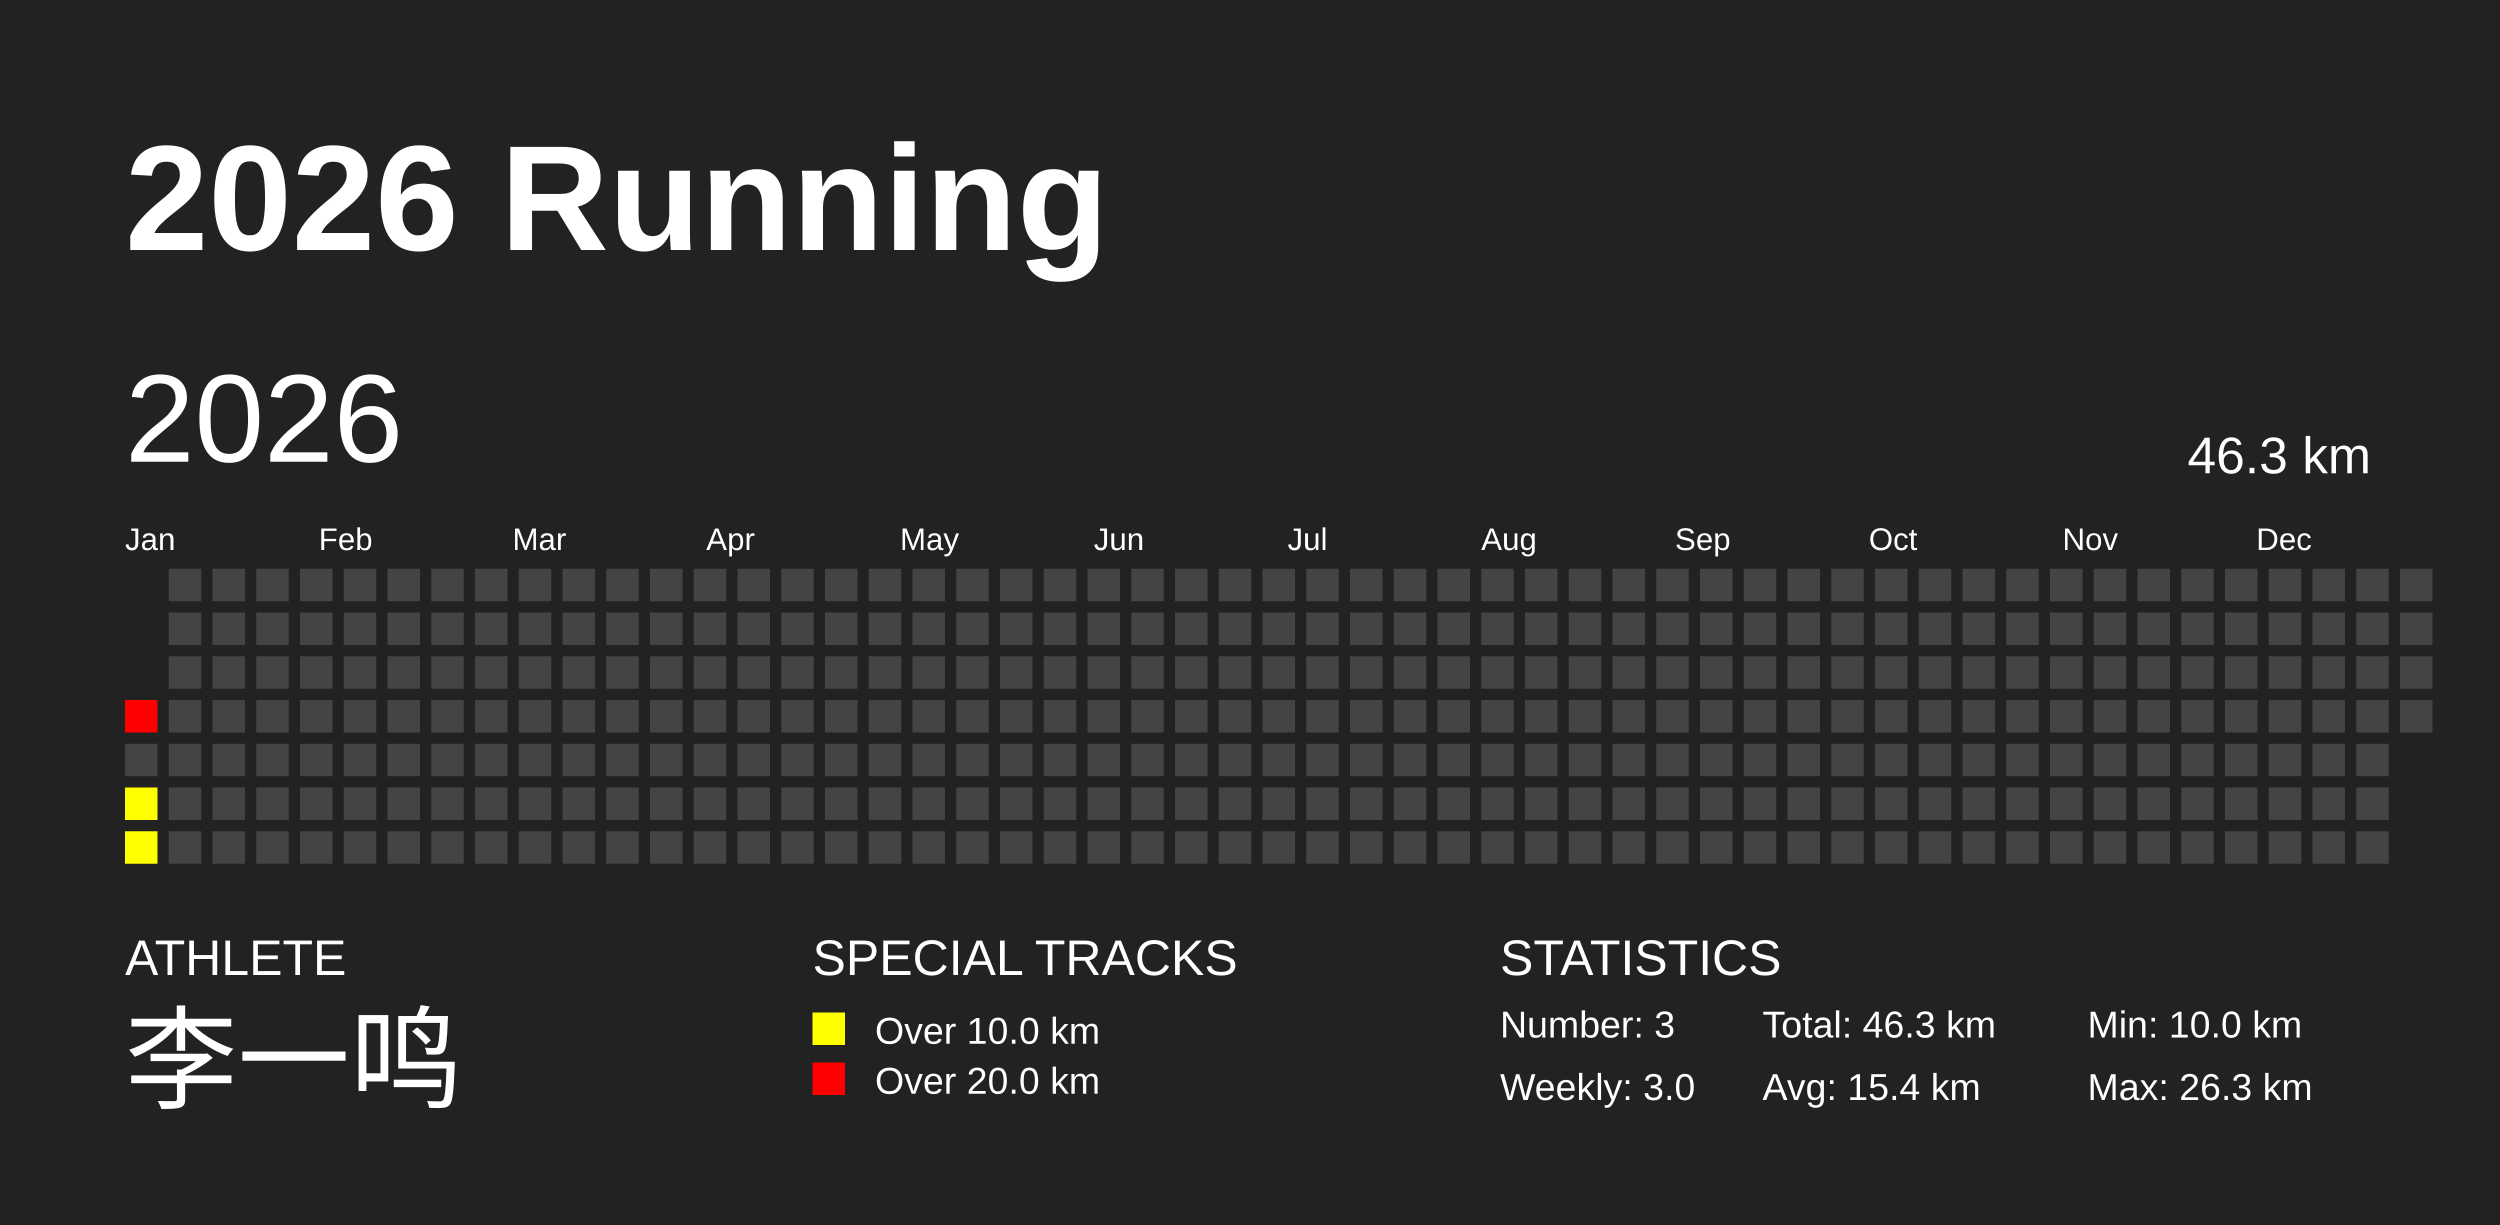
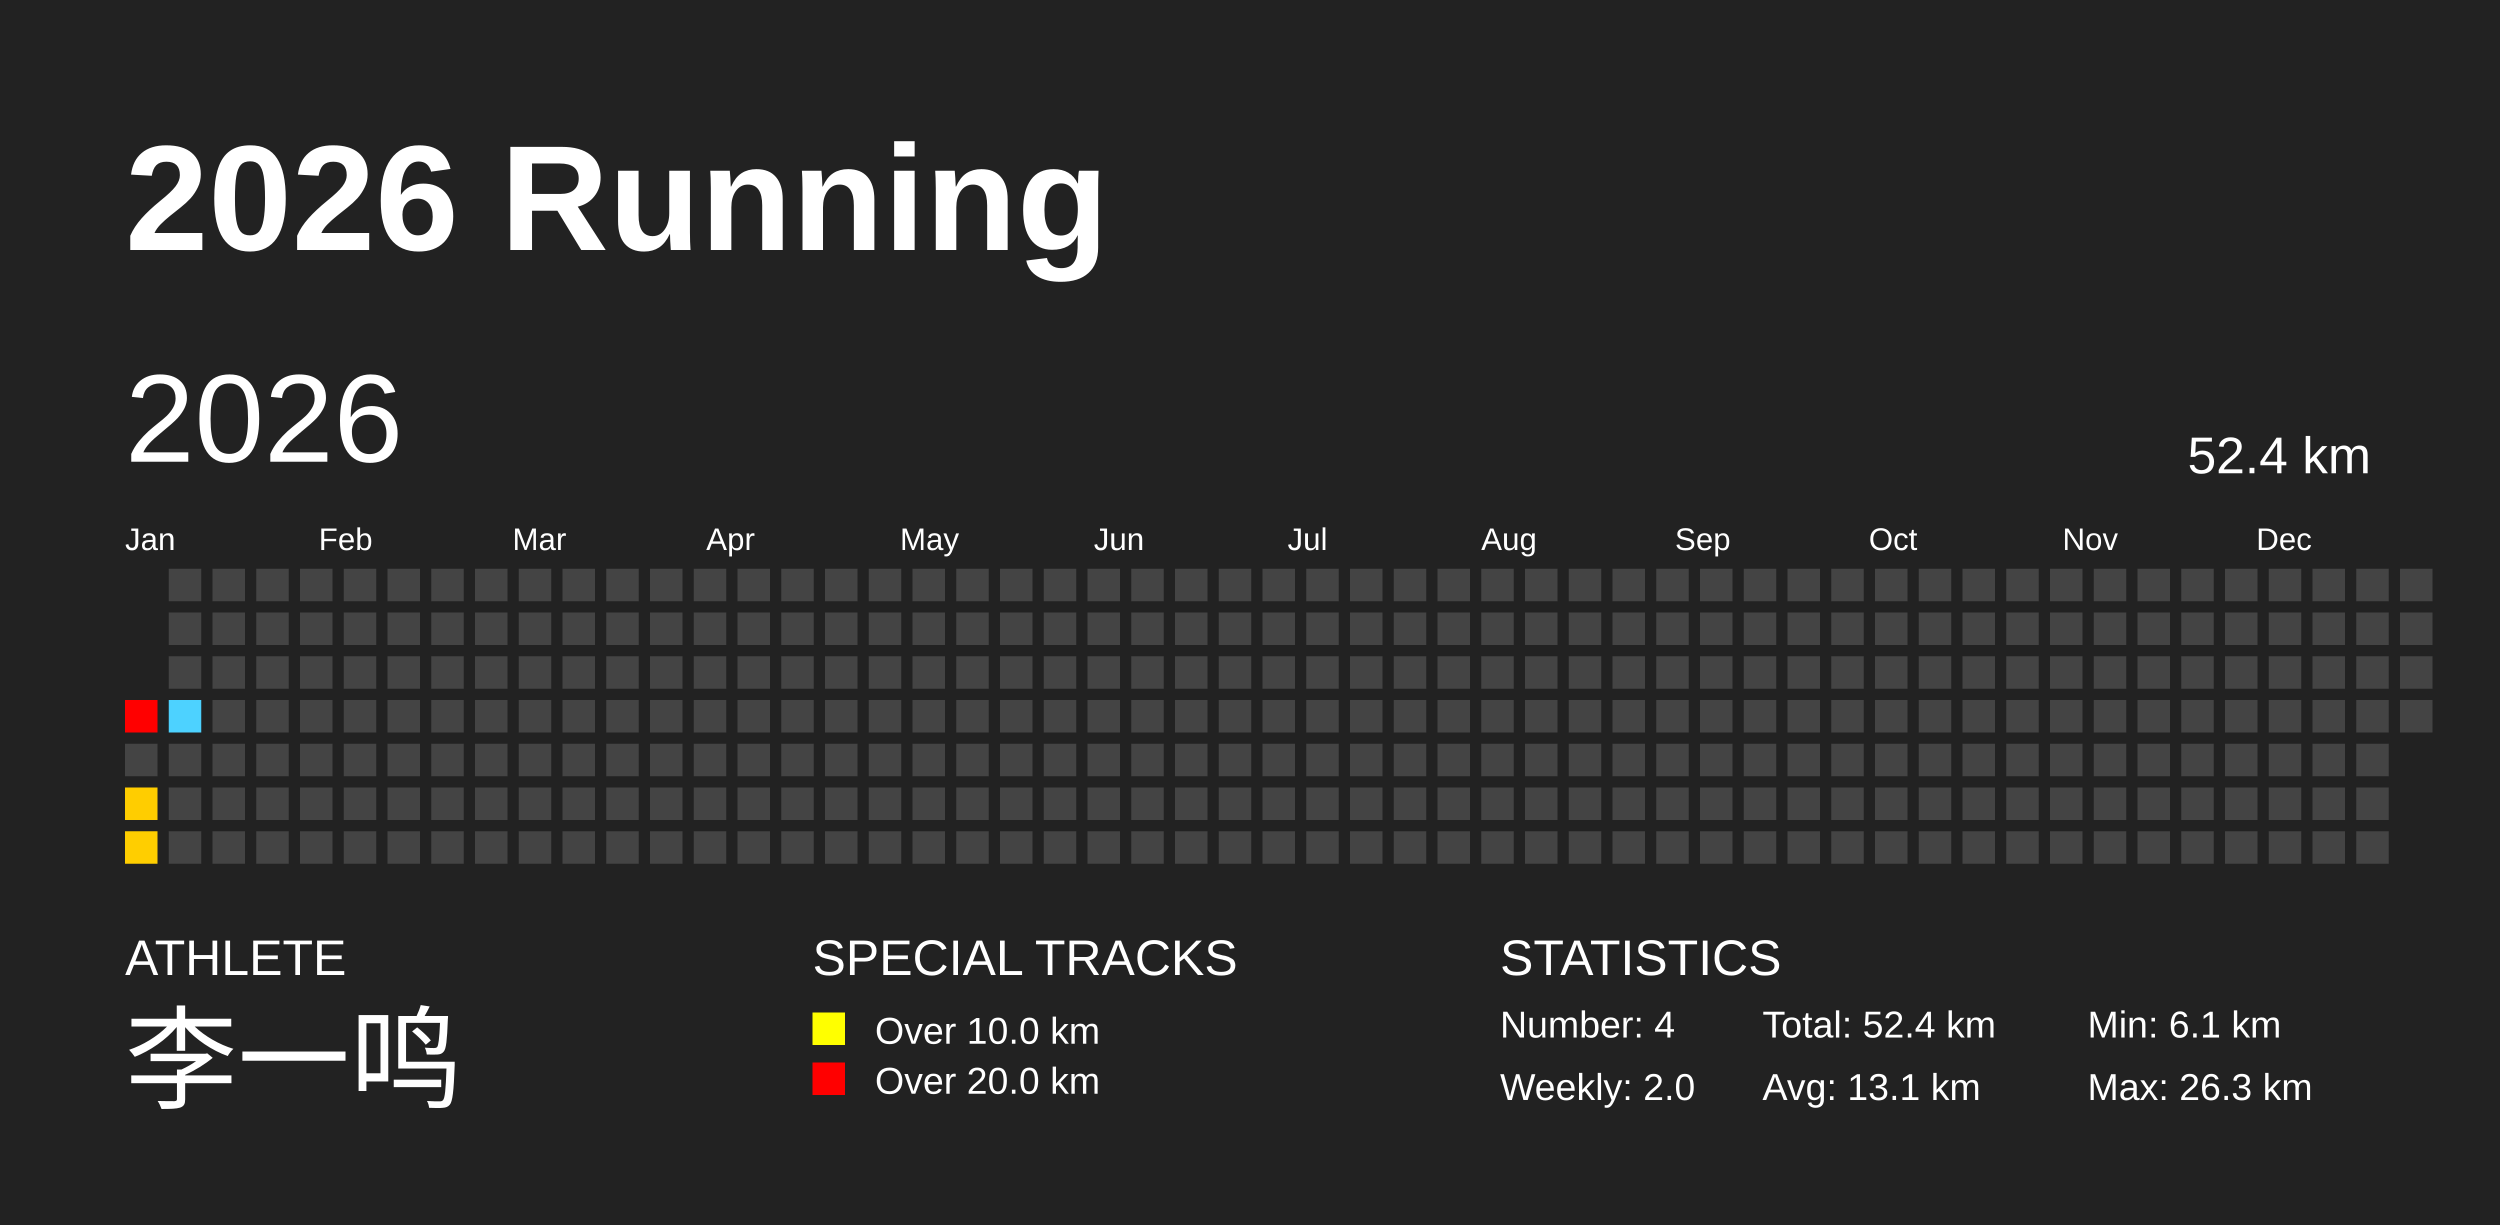
<svg xmlns="http://www.w3.org/2000/svg" baseProfile="full" height="98mm" version="1.1" viewBox="0,0,200,98" width="200mm">
  <defs />
  <rect fill="#222222" height="98" width="200" x="0" y="0" />
  <text fill="#FFFFFF" style="font-size:12px; font-family:Arial; font-weight:bold;" x="10" y="20">2026 Running</text>
  <text fill="#FFFFFF" style="font-size:4px; font-family:Arial" x="10" y="78">ATHLETE</text>
  <text fill="#FFFFFF" style="font-size:9px; font-family:Arial" x="10" y="88">李一鸣</text>
  <text fill="#FFFFFF" style="font-size:4px; font-family:Arial" x="65" y="78">SPECIAL TRACKS</text>
  <rect fill="yellow" height="2.6" width="2.6" x="65" y="81" />
  <text fill="#FFFFFF" style="font-size:3px; font-family:Arial" x="70" y="83.5">Over 10.0 km</text>
  <rect fill="red" height="2.6" width="2.6" x="65" y="85" />
  <text fill="#FFFFFF" style="font-size:3px; font-family:Arial" x="70" y="87.5">Over 20.0 km</text>
  <text fill="#FFFFFF" style="font-size:4px; font-family:Arial" x="120" y="78">STATISTICS</text>
-   <text fill="#FFFFFF" style="font-size:3px; font-family:Arial" x="120" y="83">Number: 3</text>
-   <text fill="#FFFFFF" style="font-size:3px; font-family:Arial" x="120" y="88">Weekly: 3.0</text>
-   <text fill="#FFFFFF" style="font-size:3px; font-family:Arial" x="141" y="83">Total: 46.3 km</text>
-   <text fill="#FFFFFF" style="font-size:3px; font-family:Arial" x="141" y="88">Avg: 15.4 km</text>
-   <text fill="#FFFFFF" style="font-size:3px; font-family:Arial" x="167" y="83">Min: 10.0 km</text>
+   <text fill="#FFFFFF" style="font-size:3px; font-family:Arial" x="120" y="83">Number: 4</text>
+   <text fill="#FFFFFF" style="font-size:3px; font-family:Arial" x="120" y="88">Weekly: 2.0</text>
+   <text fill="#FFFFFF" style="font-size:3px; font-family:Arial" x="141" y="83">Total: 52.4 km</text>
+   <text fill="#FFFFFF" style="font-size:3px; font-family:Arial" x="141" y="88">Avg: 13.1 km</text>
+   <text fill="#FFFFFF" style="font-size:3px; font-family:Arial" x="167" y="83">Min: 6.1 km</text>
  <text fill="#FFFFFF" style="font-size:3px; font-family:Arial" x="167" y="88">Max: 26.3 km</text>
  <text dominant-baseline="hanging" fill="#FFFFFF" style="font-size:10.0px; font-family:Arial;" x="10" y="30">2026</text>
-   <text dominant-baseline="hanging" fill="#FFFFFF" style="font-size:4.125px; font-family:Arial;" x="175" y="35">46.3 km</text>
+   <text dominant-baseline="hanging" fill="#FFFFFF" style="font-size:4.125px; font-family:Arial;" x="175" y="35">52.4 km</text>
  <text fill="#FFFFFF" style="font-size:2.5px; font-family:Arial" x="10.0" y="44">Jan</text>
  <text fill="#FFFFFF" style="font-size:2.5px; font-family:Arial" x="25.5" y="44">Feb</text>
  <text fill="#FFFFFF" style="font-size:2.5px; font-family:Arial" x="41.0" y="44">Mar</text>
  <text fill="#FFFFFF" style="font-size:2.5px; font-family:Arial" x="56.5" y="44">Apr</text>
  <text fill="#FFFFFF" style="font-size:2.5px; font-family:Arial" x="72.0" y="44">May</text>
  <text fill="#FFFFFF" style="font-size:2.5px; font-family:Arial" x="87.5" y="44">Jun</text>
  <text fill="#FFFFFF" style="font-size:2.5px; font-family:Arial" x="103.0" y="44">Jul</text>
  <text fill="#FFFFFF" style="font-size:2.5px; font-family:Arial" x="118.5" y="44">Aug</text>
  <text fill="#FFFFFF" style="font-size:2.5px; font-family:Arial" x="134.0" y="44">Sep</text>
  <text fill="#FFFFFF" style="font-size:2.5px; font-family:Arial" x="149.5" y="44">Oct</text>
  <text fill="#FFFFFF" style="font-size:2.5px; font-family:Arial" x="165.0" y="44">Nov</text>
  <text fill="#FFFFFF" style="font-size:2.5px; font-family:Arial" x="180.5" y="44">Dec</text>
  <rect fill="red" height="2.6" width="2.6" x="10.0" y="56.0" />
  <rect fill="#444444" height="2.6" width="2.6" x="10.0" y="59.5" />
-   <rect fill="#fffe00" height="2.6" width="2.6" x="10.0" y="63.0" />
-   <rect fill="#ffff00" height="2.6" width="2.6" x="10.0" y="66.5" />
+   <rect fill="#ffcd00" height="2.6" width="2.6" x="10.0" y="63.0" />
+   <rect fill="#ffce00" height="2.6" width="2.6" x="10.0" y="66.5" />
  <rect fill="#444444" height="2.6" width="2.6" x="13.5" y="45.5" />
  <rect fill="#444444" height="2.6" width="2.6" x="13.5" y="49.0" />
  <rect fill="#444444" height="2.6" width="2.6" x="13.5" y="52.5" />
-   <rect fill="#444444" height="2.6" width="2.6" x="13.5" y="56.0" />
+   <rect fill="#4dd2ff" height="2.6" width="2.6" x="13.5" y="56.0" />
  <rect fill="#444444" height="2.6" width="2.6" x="13.5" y="59.5" />
  <rect fill="#444444" height="2.6" width="2.6" x="13.5" y="63.0" />
  <rect fill="#444444" height="2.6" width="2.6" x="13.5" y="66.5" />
  <rect fill="#444444" height="2.6" width="2.6" x="17.0" y="45.5" />
  <rect fill="#444444" height="2.6" width="2.6" x="17.0" y="49.0" />
  <rect fill="#444444" height="2.6" width="2.6" x="17.0" y="52.5" />
  <rect fill="#444444" height="2.6" width="2.6" x="17.0" y="56.0" />
  <rect fill="#444444" height="2.6" width="2.6" x="17.0" y="59.5" />
  <rect fill="#444444" height="2.6" width="2.6" x="17.0" y="63.0" />
  <rect fill="#444444" height="2.6" width="2.6" x="17.0" y="66.5" />
  <rect fill="#444444" height="2.6" width="2.6" x="20.5" y="45.5" />
  <rect fill="#444444" height="2.6" width="2.6" x="20.5" y="49.0" />
  <rect fill="#444444" height="2.6" width="2.6" x="20.5" y="52.5" />
  <rect fill="#444444" height="2.6" width="2.6" x="20.5" y="56.0" />
  <rect fill="#444444" height="2.6" width="2.6" x="20.5" y="59.5" />
  <rect fill="#444444" height="2.6" width="2.6" x="20.5" y="63.0" />
  <rect fill="#444444" height="2.6" width="2.6" x="20.5" y="66.5" />
  <rect fill="#444444" height="2.6" width="2.6" x="24.0" y="45.5" />
  <rect fill="#444444" height="2.6" width="2.6" x="24.0" y="49.0" />
  <rect fill="#444444" height="2.6" width="2.6" x="24.0" y="52.5" />
  <rect fill="#444444" height="2.6" width="2.6" x="24.0" y="56.0" />
  <rect fill="#444444" height="2.6" width="2.6" x="24.0" y="59.5" />
  <rect fill="#444444" height="2.6" width="2.6" x="24.0" y="63.0" />
  <rect fill="#444444" height="2.6" width="2.6" x="24.0" y="66.5" />
  <rect fill="#444444" height="2.6" width="2.6" x="27.5" y="45.5" />
  <rect fill="#444444" height="2.6" width="2.6" x="27.5" y="49.0" />
  <rect fill="#444444" height="2.6" width="2.6" x="27.5" y="52.5" />
  <rect fill="#444444" height="2.6" width="2.6" x="27.5" y="56.0" />
  <rect fill="#444444" height="2.6" width="2.6" x="27.5" y="59.5" />
  <rect fill="#444444" height="2.6" width="2.6" x="27.5" y="63.0" />
  <rect fill="#444444" height="2.6" width="2.6" x="27.5" y="66.5" />
  <rect fill="#444444" height="2.6" width="2.6" x="31.0" y="45.5" />
  <rect fill="#444444" height="2.6" width="2.6" x="31.0" y="49.0" />
  <rect fill="#444444" height="2.6" width="2.6" x="31.0" y="52.5" />
  <rect fill="#444444" height="2.6" width="2.6" x="31.0" y="56.0" />
  <rect fill="#444444" height="2.6" width="2.6" x="31.0" y="59.5" />
  <rect fill="#444444" height="2.6" width="2.6" x="31.0" y="63.0" />
  <rect fill="#444444" height="2.6" width="2.6" x="31.0" y="66.5" />
  <rect fill="#444444" height="2.6" width="2.6" x="34.5" y="45.5" />
  <rect fill="#444444" height="2.6" width="2.6" x="34.5" y="49.0" />
  <rect fill="#444444" height="2.6" width="2.6" x="34.5" y="52.5" />
  <rect fill="#444444" height="2.6" width="2.6" x="34.5" y="56.0" />
  <rect fill="#444444" height="2.6" width="2.6" x="34.5" y="59.5" />
  <rect fill="#444444" height="2.6" width="2.6" x="34.5" y="63.0" />
  <rect fill="#444444" height="2.6" width="2.6" x="34.5" y="66.5" />
  <rect fill="#444444" height="2.6" width="2.6" x="38.0" y="45.5" />
  <rect fill="#444444" height="2.6" width="2.6" x="38.0" y="49.0" />
  <rect fill="#444444" height="2.6" width="2.6" x="38.0" y="52.5" />
  <rect fill="#444444" height="2.6" width="2.6" x="38.0" y="56.0" />
  <rect fill="#444444" height="2.6" width="2.6" x="38.0" y="59.5" />
  <rect fill="#444444" height="2.6" width="2.6" x="38.0" y="63.0" />
  <rect fill="#444444" height="2.6" width="2.6" x="38.0" y="66.5" />
  <rect fill="#444444" height="2.6" width="2.6" x="41.5" y="45.5" />
  <rect fill="#444444" height="2.6" width="2.6" x="41.5" y="49.0" />
  <rect fill="#444444" height="2.6" width="2.6" x="41.5" y="52.5" />
  <rect fill="#444444" height="2.6" width="2.6" x="41.5" y="56.0" />
  <rect fill="#444444" height="2.6" width="2.6" x="41.5" y="59.5" />
  <rect fill="#444444" height="2.6" width="2.6" x="41.5" y="63.0" />
  <rect fill="#444444" height="2.6" width="2.6" x="41.5" y="66.5" />
  <rect fill="#444444" height="2.6" width="2.6" x="45.0" y="45.5" />
  <rect fill="#444444" height="2.6" width="2.6" x="45.0" y="49.0" />
  <rect fill="#444444" height="2.6" width="2.6" x="45.0" y="52.5" />
  <rect fill="#444444" height="2.6" width="2.6" x="45.0" y="56.0" />
  <rect fill="#444444" height="2.6" width="2.6" x="45.0" y="59.5" />
  <rect fill="#444444" height="2.6" width="2.6" x="45.0" y="63.0" />
  <rect fill="#444444" height="2.6" width="2.6" x="45.0" y="66.5" />
  <rect fill="#444444" height="2.6" width="2.6" x="48.5" y="45.5" />
  <rect fill="#444444" height="2.6" width="2.6" x="48.5" y="49.0" />
  <rect fill="#444444" height="2.6" width="2.6" x="48.5" y="52.5" />
  <rect fill="#444444" height="2.6" width="2.6" x="48.5" y="56.0" />
  <rect fill="#444444" height="2.6" width="2.6" x="48.5" y="59.5" />
  <rect fill="#444444" height="2.6" width="2.6" x="48.5" y="63.0" />
  <rect fill="#444444" height="2.6" width="2.6" x="48.5" y="66.5" />
  <rect fill="#444444" height="2.6" width="2.6" x="52.0" y="45.5" />
  <rect fill="#444444" height="2.6" width="2.6" x="52.0" y="49.0" />
  <rect fill="#444444" height="2.6" width="2.6" x="52.0" y="52.5" />
  <rect fill="#444444" height="2.6" width="2.6" x="52.0" y="56.0" />
  <rect fill="#444444" height="2.6" width="2.6" x="52.0" y="59.5" />
  <rect fill="#444444" height="2.6" width="2.6" x="52.0" y="63.0" />
  <rect fill="#444444" height="2.6" width="2.6" x="52.0" y="66.5" />
  <rect fill="#444444" height="2.6" width="2.6" x="55.5" y="45.5" />
  <rect fill="#444444" height="2.6" width="2.6" x="55.5" y="49.0" />
  <rect fill="#444444" height="2.6" width="2.6" x="55.5" y="52.5" />
  <rect fill="#444444" height="2.6" width="2.6" x="55.5" y="56.0" />
  <rect fill="#444444" height="2.6" width="2.6" x="55.5" y="59.5" />
  <rect fill="#444444" height="2.6" width="2.6" x="55.5" y="63.0" />
  <rect fill="#444444" height="2.6" width="2.6" x="55.5" y="66.5" />
  <rect fill="#444444" height="2.6" width="2.6" x="59.0" y="45.5" />
  <rect fill="#444444" height="2.6" width="2.6" x="59.0" y="49.0" />
  <rect fill="#444444" height="2.6" width="2.6" x="59.0" y="52.5" />
  <rect fill="#444444" height="2.6" width="2.6" x="59.0" y="56.0" />
  <rect fill="#444444" height="2.6" width="2.6" x="59.0" y="59.5" />
  <rect fill="#444444" height="2.6" width="2.6" x="59.0" y="63.0" />
  <rect fill="#444444" height="2.6" width="2.6" x="59.0" y="66.5" />
  <rect fill="#444444" height="2.6" width="2.6" x="62.5" y="45.5" />
  <rect fill="#444444" height="2.6" width="2.6" x="62.5" y="49.0" />
  <rect fill="#444444" height="2.6" width="2.6" x="62.5" y="52.5" />
  <rect fill="#444444" height="2.6" width="2.6" x="62.5" y="56.0" />
  <rect fill="#444444" height="2.6" width="2.6" x="62.5" y="59.5" />
  <rect fill="#444444" height="2.6" width="2.6" x="62.5" y="63.0" />
  <rect fill="#444444" height="2.6" width="2.6" x="62.5" y="66.5" />
  <rect fill="#444444" height="2.6" width="2.6" x="66.0" y="45.5" />
  <rect fill="#444444" height="2.6" width="2.6" x="66.0" y="49.0" />
  <rect fill="#444444" height="2.6" width="2.6" x="66.0" y="52.5" />
  <rect fill="#444444" height="2.6" width="2.6" x="66.0" y="56.0" />
  <rect fill="#444444" height="2.6" width="2.6" x="66.0" y="59.5" />
  <rect fill="#444444" height="2.6" width="2.6" x="66.0" y="63.0" />
  <rect fill="#444444" height="2.6" width="2.6" x="66.0" y="66.5" />
  <rect fill="#444444" height="2.6" width="2.6" x="69.5" y="45.5" />
  <rect fill="#444444" height="2.6" width="2.6" x="69.5" y="49.0" />
  <rect fill="#444444" height="2.6" width="2.6" x="69.5" y="52.5" />
  <rect fill="#444444" height="2.6" width="2.6" x="69.5" y="56.0" />
  <rect fill="#444444" height="2.6" width="2.6" x="69.5" y="59.5" />
  <rect fill="#444444" height="2.6" width="2.6" x="69.5" y="63.0" />
  <rect fill="#444444" height="2.6" width="2.6" x="69.5" y="66.5" />
  <rect fill="#444444" height="2.6" width="2.6" x="73.0" y="45.5" />
  <rect fill="#444444" height="2.6" width="2.6" x="73.0" y="49.0" />
  <rect fill="#444444" height="2.6" width="2.6" x="73.0" y="52.5" />
  <rect fill="#444444" height="2.6" width="2.6" x="73.0" y="56.0" />
  <rect fill="#444444" height="2.6" width="2.6" x="73.0" y="59.5" />
  <rect fill="#444444" height="2.6" width="2.6" x="73.0" y="63.0" />
  <rect fill="#444444" height="2.6" width="2.6" x="73.0" y="66.5" />
  <rect fill="#444444" height="2.6" width="2.6" x="76.5" y="45.5" />
  <rect fill="#444444" height="2.6" width="2.6" x="76.5" y="49.0" />
  <rect fill="#444444" height="2.6" width="2.6" x="76.5" y="52.5" />
  <rect fill="#444444" height="2.6" width="2.6" x="76.5" y="56.0" />
  <rect fill="#444444" height="2.6" width="2.6" x="76.5" y="59.5" />
  <rect fill="#444444" height="2.6" width="2.6" x="76.5" y="63.0" />
  <rect fill="#444444" height="2.6" width="2.6" x="76.5" y="66.5" />
  <rect fill="#444444" height="2.6" width="2.6" x="80.0" y="45.5" />
  <rect fill="#444444" height="2.6" width="2.6" x="80.0" y="49.0" />
  <rect fill="#444444" height="2.6" width="2.6" x="80.0" y="52.5" />
  <rect fill="#444444" height="2.6" width="2.6" x="80.0" y="56.0" />
  <rect fill="#444444" height="2.6" width="2.6" x="80.0" y="59.5" />
  <rect fill="#444444" height="2.6" width="2.6" x="80.0" y="63.0" />
  <rect fill="#444444" height="2.6" width="2.6" x="80.0" y="66.5" />
  <rect fill="#444444" height="2.6" width="2.6" x="83.5" y="45.5" />
  <rect fill="#444444" height="2.6" width="2.6" x="83.5" y="49.0" />
  <rect fill="#444444" height="2.6" width="2.6" x="83.5" y="52.5" />
  <rect fill="#444444" height="2.6" width="2.6" x="83.5" y="56.0" />
  <rect fill="#444444" height="2.6" width="2.6" x="83.5" y="59.5" />
  <rect fill="#444444" height="2.6" width="2.6" x="83.5" y="63.0" />
  <rect fill="#444444" height="2.6" width="2.6" x="83.5" y="66.5" />
  <rect fill="#444444" height="2.6" width="2.6" x="87.0" y="45.5" />
  <rect fill="#444444" height="2.6" width="2.6" x="87.0" y="49.0" />
  <rect fill="#444444" height="2.6" width="2.6" x="87.0" y="52.5" />
  <rect fill="#444444" height="2.6" width="2.6" x="87.0" y="56.0" />
  <rect fill="#444444" height="2.6" width="2.6" x="87.0" y="59.5" />
  <rect fill="#444444" height="2.6" width="2.6" x="87.0" y="63.0" />
  <rect fill="#444444" height="2.6" width="2.6" x="87.0" y="66.5" />
  <rect fill="#444444" height="2.6" width="2.6" x="90.5" y="45.5" />
  <rect fill="#444444" height="2.6" width="2.6" x="90.5" y="49.0" />
  <rect fill="#444444" height="2.6" width="2.6" x="90.5" y="52.5" />
  <rect fill="#444444" height="2.6" width="2.6" x="90.5" y="56.0" />
  <rect fill="#444444" height="2.6" width="2.6" x="90.5" y="59.5" />
  <rect fill="#444444" height="2.6" width="2.6" x="90.5" y="63.0" />
  <rect fill="#444444" height="2.6" width="2.6" x="90.5" y="66.5" />
  <rect fill="#444444" height="2.6" width="2.6" x="94.0" y="45.5" />
  <rect fill="#444444" height="2.6" width="2.6" x="94.0" y="49.0" />
  <rect fill="#444444" height="2.6" width="2.6" x="94.0" y="52.5" />
  <rect fill="#444444" height="2.6" width="2.6" x="94.0" y="56.0" />
  <rect fill="#444444" height="2.6" width="2.6" x="94.0" y="59.5" />
  <rect fill="#444444" height="2.6" width="2.6" x="94.0" y="63.0" />
  <rect fill="#444444" height="2.6" width="2.6" x="94.0" y="66.5" />
  <rect fill="#444444" height="2.6" width="2.6" x="97.5" y="45.5" />
  <rect fill="#444444" height="2.6" width="2.6" x="97.5" y="49.0" />
  <rect fill="#444444" height="2.6" width="2.6" x="97.5" y="52.5" />
  <rect fill="#444444" height="2.6" width="2.6" x="97.5" y="56.0" />
  <rect fill="#444444" height="2.6" width="2.6" x="97.5" y="59.5" />
  <rect fill="#444444" height="2.6" width="2.6" x="97.5" y="63.0" />
  <rect fill="#444444" height="2.6" width="2.6" x="97.5" y="66.5" />
  <rect fill="#444444" height="2.6" width="2.6" x="101.0" y="45.5" />
  <rect fill="#444444" height="2.6" width="2.6" x="101.0" y="49.0" />
  <rect fill="#444444" height="2.6" width="2.6" x="101.0" y="52.5" />
  <rect fill="#444444" height="2.6" width="2.6" x="101.0" y="56.0" />
  <rect fill="#444444" height="2.6" width="2.6" x="101.0" y="59.5" />
  <rect fill="#444444" height="2.6" width="2.6" x="101.0" y="63.0" />
  <rect fill="#444444" height="2.6" width="2.6" x="101.0" y="66.5" />
  <rect fill="#444444" height="2.6" width="2.6" x="104.5" y="45.5" />
  <rect fill="#444444" height="2.6" width="2.6" x="104.5" y="49.0" />
  <rect fill="#444444" height="2.6" width="2.6" x="104.5" y="52.5" />
  <rect fill="#444444" height="2.6" width="2.6" x="104.5" y="56.0" />
  <rect fill="#444444" height="2.6" width="2.6" x="104.5" y="59.5" />
  <rect fill="#444444" height="2.6" width="2.6" x="104.5" y="63.0" />
  <rect fill="#444444" height="2.6" width="2.6" x="104.5" y="66.5" />
  <rect fill="#444444" height="2.6" width="2.6" x="108.0" y="45.5" />
  <rect fill="#444444" height="2.6" width="2.6" x="108.0" y="49.0" />
  <rect fill="#444444" height="2.6" width="2.6" x="108.0" y="52.5" />
  <rect fill="#444444" height="2.6" width="2.6" x="108.0" y="56.0" />
  <rect fill="#444444" height="2.6" width="2.6" x="108.0" y="59.5" />
  <rect fill="#444444" height="2.6" width="2.6" x="108.0" y="63.0" />
  <rect fill="#444444" height="2.6" width="2.6" x="108.0" y="66.5" />
  <rect fill="#444444" height="2.6" width="2.6" x="111.5" y="45.5" />
  <rect fill="#444444" height="2.6" width="2.6" x="111.5" y="49.0" />
  <rect fill="#444444" height="2.6" width="2.6" x="111.5" y="52.5" />
  <rect fill="#444444" height="2.6" width="2.6" x="111.5" y="56.0" />
  <rect fill="#444444" height="2.6" width="2.6" x="111.5" y="59.5" />
  <rect fill="#444444" height="2.6" width="2.6" x="111.5" y="63.0" />
  <rect fill="#444444" height="2.6" width="2.6" x="111.5" y="66.5" />
  <rect fill="#444444" height="2.6" width="2.6" x="115.0" y="45.5" />
  <rect fill="#444444" height="2.6" width="2.6" x="115.0" y="49.0" />
  <rect fill="#444444" height="2.6" width="2.6" x="115.0" y="52.5" />
  <rect fill="#444444" height="2.6" width="2.6" x="115.0" y="56.0" />
  <rect fill="#444444" height="2.6" width="2.6" x="115.0" y="59.5" />
  <rect fill="#444444" height="2.6" width="2.6" x="115.0" y="63.0" />
  <rect fill="#444444" height="2.6" width="2.6" x="115.0" y="66.5" />
  <rect fill="#444444" height="2.6" width="2.6" x="118.5" y="45.5" />
  <rect fill="#444444" height="2.6" width="2.6" x="118.5" y="49.0" />
  <rect fill="#444444" height="2.6" width="2.6" x="118.5" y="52.5" />
  <rect fill="#444444" height="2.6" width="2.6" x="118.5" y="56.0" />
  <rect fill="#444444" height="2.6" width="2.6" x="118.5" y="59.5" />
  <rect fill="#444444" height="2.6" width="2.6" x="118.5" y="63.0" />
  <rect fill="#444444" height="2.6" width="2.6" x="118.5" y="66.5" />
  <rect fill="#444444" height="2.6" width="2.6" x="122.0" y="45.5" />
  <rect fill="#444444" height="2.6" width="2.6" x="122.0" y="49.0" />
  <rect fill="#444444" height="2.6" width="2.6" x="122.0" y="52.5" />
  <rect fill="#444444" height="2.6" width="2.6" x="122.0" y="56.0" />
  <rect fill="#444444" height="2.6" width="2.6" x="122.0" y="59.5" />
  <rect fill="#444444" height="2.6" width="2.6" x="122.0" y="63.0" />
  <rect fill="#444444" height="2.6" width="2.6" x="122.0" y="66.5" />
  <rect fill="#444444" height="2.6" width="2.6" x="125.5" y="45.5" />
  <rect fill="#444444" height="2.6" width="2.6" x="125.5" y="49.0" />
  <rect fill="#444444" height="2.6" width="2.6" x="125.5" y="52.5" />
  <rect fill="#444444" height="2.6" width="2.6" x="125.5" y="56.0" />
  <rect fill="#444444" height="2.6" width="2.6" x="125.5" y="59.5" />
  <rect fill="#444444" height="2.6" width="2.6" x="125.5" y="63.0" />
  <rect fill="#444444" height="2.6" width="2.6" x="125.5" y="66.5" />
  <rect fill="#444444" height="2.6" width="2.6" x="129.0" y="45.5" />
  <rect fill="#444444" height="2.6" width="2.6" x="129.0" y="49.0" />
  <rect fill="#444444" height="2.6" width="2.6" x="129.0" y="52.5" />
  <rect fill="#444444" height="2.6" width="2.6" x="129.0" y="56.0" />
  <rect fill="#444444" height="2.6" width="2.6" x="129.0" y="59.5" />
  <rect fill="#444444" height="2.6" width="2.6" x="129.0" y="63.0" />
  <rect fill="#444444" height="2.6" width="2.6" x="129.0" y="66.5" />
  <rect fill="#444444" height="2.6" width="2.6" x="132.5" y="45.5" />
  <rect fill="#444444" height="2.6" width="2.6" x="132.5" y="49.0" />
  <rect fill="#444444" height="2.6" width="2.6" x="132.5" y="52.5" />
  <rect fill="#444444" height="2.6" width="2.6" x="132.5" y="56.0" />
  <rect fill="#444444" height="2.6" width="2.6" x="132.5" y="59.5" />
  <rect fill="#444444" height="2.6" width="2.6" x="132.5" y="63.0" />
  <rect fill="#444444" height="2.6" width="2.6" x="132.5" y="66.5" />
  <rect fill="#444444" height="2.6" width="2.6" x="136.0" y="45.5" />
  <rect fill="#444444" height="2.6" width="2.6" x="136.0" y="49.0" />
  <rect fill="#444444" height="2.6" width="2.6" x="136.0" y="52.5" />
  <rect fill="#444444" height="2.6" width="2.6" x="136.0" y="56.0" />
  <rect fill="#444444" height="2.6" width="2.6" x="136.0" y="59.5" />
  <rect fill="#444444" height="2.6" width="2.6" x="136.0" y="63.0" />
  <rect fill="#444444" height="2.6" width="2.6" x="136.0" y="66.5" />
  <rect fill="#444444" height="2.6" width="2.6" x="139.5" y="45.5" />
  <rect fill="#444444" height="2.6" width="2.6" x="139.5" y="49.0" />
  <rect fill="#444444" height="2.6" width="2.6" x="139.5" y="52.5" />
  <rect fill="#444444" height="2.6" width="2.6" x="139.5" y="56.0" />
  <rect fill="#444444" height="2.6" width="2.6" x="139.5" y="59.5" />
  <rect fill="#444444" height="2.6" width="2.6" x="139.5" y="63.0" />
  <rect fill="#444444" height="2.6" width="2.6" x="139.5" y="66.5" />
  <rect fill="#444444" height="2.6" width="2.6" x="143.0" y="45.5" />
  <rect fill="#444444" height="2.6" width="2.6" x="143.0" y="49.0" />
  <rect fill="#444444" height="2.6" width="2.6" x="143.0" y="52.5" />
  <rect fill="#444444" height="2.6" width="2.6" x="143.0" y="56.0" />
  <rect fill="#444444" height="2.6" width="2.6" x="143.0" y="59.5" />
  <rect fill="#444444" height="2.6" width="2.6" x="143.0" y="63.0" />
  <rect fill="#444444" height="2.6" width="2.6" x="143.0" y="66.5" />
  <rect fill="#444444" height="2.6" width="2.6" x="146.5" y="45.5" />
  <rect fill="#444444" height="2.6" width="2.6" x="146.5" y="49.0" />
  <rect fill="#444444" height="2.6" width="2.6" x="146.5" y="52.5" />
  <rect fill="#444444" height="2.6" width="2.6" x="146.5" y="56.0" />
  <rect fill="#444444" height="2.6" width="2.6" x="146.5" y="59.5" />
  <rect fill="#444444" height="2.6" width="2.6" x="146.5" y="63.0" />
  <rect fill="#444444" height="2.6" width="2.6" x="146.5" y="66.5" />
  <rect fill="#444444" height="2.6" width="2.6" x="150.0" y="45.5" />
  <rect fill="#444444" height="2.6" width="2.6" x="150.0" y="49.0" />
  <rect fill="#444444" height="2.6" width="2.6" x="150.0" y="52.5" />
  <rect fill="#444444" height="2.6" width="2.6" x="150.0" y="56.0" />
  <rect fill="#444444" height="2.6" width="2.6" x="150.0" y="59.5" />
  <rect fill="#444444" height="2.6" width="2.6" x="150.0" y="63.0" />
  <rect fill="#444444" height="2.6" width="2.6" x="150.0" y="66.5" />
  <rect fill="#444444" height="2.6" width="2.6" x="153.5" y="45.5" />
  <rect fill="#444444" height="2.6" width="2.6" x="153.5" y="49.0" />
  <rect fill="#444444" height="2.6" width="2.6" x="153.5" y="52.5" />
  <rect fill="#444444" height="2.6" width="2.6" x="153.5" y="56.0" />
  <rect fill="#444444" height="2.6" width="2.6" x="153.5" y="59.5" />
  <rect fill="#444444" height="2.6" width="2.6" x="153.5" y="63.0" />
  <rect fill="#444444" height="2.6" width="2.6" x="153.5" y="66.5" />
  <rect fill="#444444" height="2.6" width="2.6" x="157.0" y="45.5" />
  <rect fill="#444444" height="2.6" width="2.6" x="157.0" y="49.0" />
  <rect fill="#444444" height="2.6" width="2.6" x="157.0" y="52.5" />
  <rect fill="#444444" height="2.6" width="2.6" x="157.0" y="56.0" />
  <rect fill="#444444" height="2.6" width="2.6" x="157.0" y="59.5" />
  <rect fill="#444444" height="2.6" width="2.6" x="157.0" y="63.0" />
  <rect fill="#444444" height="2.6" width="2.6" x="157.0" y="66.5" />
  <rect fill="#444444" height="2.6" width="2.6" x="160.5" y="45.5" />
  <rect fill="#444444" height="2.6" width="2.6" x="160.5" y="49.0" />
  <rect fill="#444444" height="2.6" width="2.6" x="160.5" y="52.5" />
  <rect fill="#444444" height="2.6" width="2.6" x="160.5" y="56.0" />
  <rect fill="#444444" height="2.6" width="2.6" x="160.5" y="59.5" />
  <rect fill="#444444" height="2.6" width="2.6" x="160.5" y="63.0" />
  <rect fill="#444444" height="2.6" width="2.6" x="160.5" y="66.5" />
  <rect fill="#444444" height="2.6" width="2.6" x="164.0" y="45.5" />
  <rect fill="#444444" height="2.6" width="2.6" x="164.0" y="49.0" />
  <rect fill="#444444" height="2.6" width="2.6" x="164.0" y="52.5" />
  <rect fill="#444444" height="2.6" width="2.6" x="164.0" y="56.0" />
  <rect fill="#444444" height="2.6" width="2.6" x="164.0" y="59.5" />
  <rect fill="#444444" height="2.6" width="2.6" x="164.0" y="63.0" />
  <rect fill="#444444" height="2.6" width="2.6" x="164.0" y="66.5" />
  <rect fill="#444444" height="2.6" width="2.6" x="167.5" y="45.5" />
  <rect fill="#444444" height="2.6" width="2.6" x="167.5" y="49.0" />
  <rect fill="#444444" height="2.6" width="2.6" x="167.5" y="52.5" />
  <rect fill="#444444" height="2.6" width="2.6" x="167.5" y="56.0" />
  <rect fill="#444444" height="2.6" width="2.6" x="167.5" y="59.5" />
  <rect fill="#444444" height="2.6" width="2.6" x="167.5" y="63.0" />
  <rect fill="#444444" height="2.6" width="2.6" x="167.5" y="66.5" />
  <rect fill="#444444" height="2.6" width="2.6" x="171.0" y="45.5" />
  <rect fill="#444444" height="2.6" width="2.6" x="171.0" y="49.0" />
  <rect fill="#444444" height="2.6" width="2.6" x="171.0" y="52.5" />
  <rect fill="#444444" height="2.6" width="2.6" x="171.0" y="56.0" />
  <rect fill="#444444" height="2.6" width="2.6" x="171.0" y="59.5" />
  <rect fill="#444444" height="2.6" width="2.6" x="171.0" y="63.0" />
  <rect fill="#444444" height="2.6" width="2.6" x="171.0" y="66.5" />
  <rect fill="#444444" height="2.6" width="2.6" x="174.5" y="45.5" />
  <rect fill="#444444" height="2.6" width="2.6" x="174.5" y="49.0" />
  <rect fill="#444444" height="2.6" width="2.6" x="174.5" y="52.5" />
  <rect fill="#444444" height="2.6" width="2.6" x="174.5" y="56.0" />
  <rect fill="#444444" height="2.6" width="2.6" x="174.5" y="59.5" />
  <rect fill="#444444" height="2.6" width="2.6" x="174.5" y="63.0" />
  <rect fill="#444444" height="2.6" width="2.6" x="174.5" y="66.5" />
  <rect fill="#444444" height="2.6" width="2.6" x="178.0" y="45.5" />
  <rect fill="#444444" height="2.6" width="2.6" x="178.0" y="49.0" />
  <rect fill="#444444" height="2.6" width="2.6" x="178.0" y="52.5" />
  <rect fill="#444444" height="2.6" width="2.6" x="178.0" y="56.0" />
  <rect fill="#444444" height="2.6" width="2.6" x="178.0" y="59.5" />
  <rect fill="#444444" height="2.6" width="2.6" x="178.0" y="63.0" />
  <rect fill="#444444" height="2.6" width="2.6" x="178.0" y="66.5" />
  <rect fill="#444444" height="2.6" width="2.6" x="181.5" y="45.5" />
  <rect fill="#444444" height="2.6" width="2.6" x="181.5" y="49.0" />
  <rect fill="#444444" height="2.6" width="2.6" x="181.5" y="52.5" />
  <rect fill="#444444" height="2.6" width="2.6" x="181.5" y="56.0" />
  <rect fill="#444444" height="2.6" width="2.6" x="181.5" y="59.5" />
  <rect fill="#444444" height="2.6" width="2.6" x="181.5" y="63.0" />
  <rect fill="#444444" height="2.6" width="2.6" x="181.5" y="66.5" />
  <rect fill="#444444" height="2.6" width="2.6" x="185.0" y="45.5" />
  <rect fill="#444444" height="2.6" width="2.6" x="185.0" y="49.0" />
  <rect fill="#444444" height="2.6" width="2.6" x="185.0" y="52.5" />
  <rect fill="#444444" height="2.6" width="2.6" x="185.0" y="56.0" />
  <rect fill="#444444" height="2.6" width="2.6" x="185.0" y="59.5" />
  <rect fill="#444444" height="2.6" width="2.6" x="185.0" y="63.0" />
  <rect fill="#444444" height="2.6" width="2.6" x="185.0" y="66.5" />
  <rect fill="#444444" height="2.6" width="2.6" x="188.5" y="45.5" />
  <rect fill="#444444" height="2.6" width="2.6" x="188.5" y="49.0" />
  <rect fill="#444444" height="2.6" width="2.6" x="188.5" y="52.5" />
  <rect fill="#444444" height="2.6" width="2.6" x="188.5" y="56.0" />
  <rect fill="#444444" height="2.6" width="2.6" x="188.5" y="59.5" />
  <rect fill="#444444" height="2.6" width="2.6" x="188.5" y="63.0" />
  <rect fill="#444444" height="2.6" width="2.6" x="188.5" y="66.5" />
  <rect fill="#444444" height="2.6" width="2.6" x="192.0" y="45.5" />
  <rect fill="#444444" height="2.6" width="2.6" x="192.0" y="49.0" />
  <rect fill="#444444" height="2.6" width="2.6" x="192.0" y="52.5" />
  <rect fill="#444444" height="2.6" width="2.6" x="192.0" y="56.0" />
</svg>
